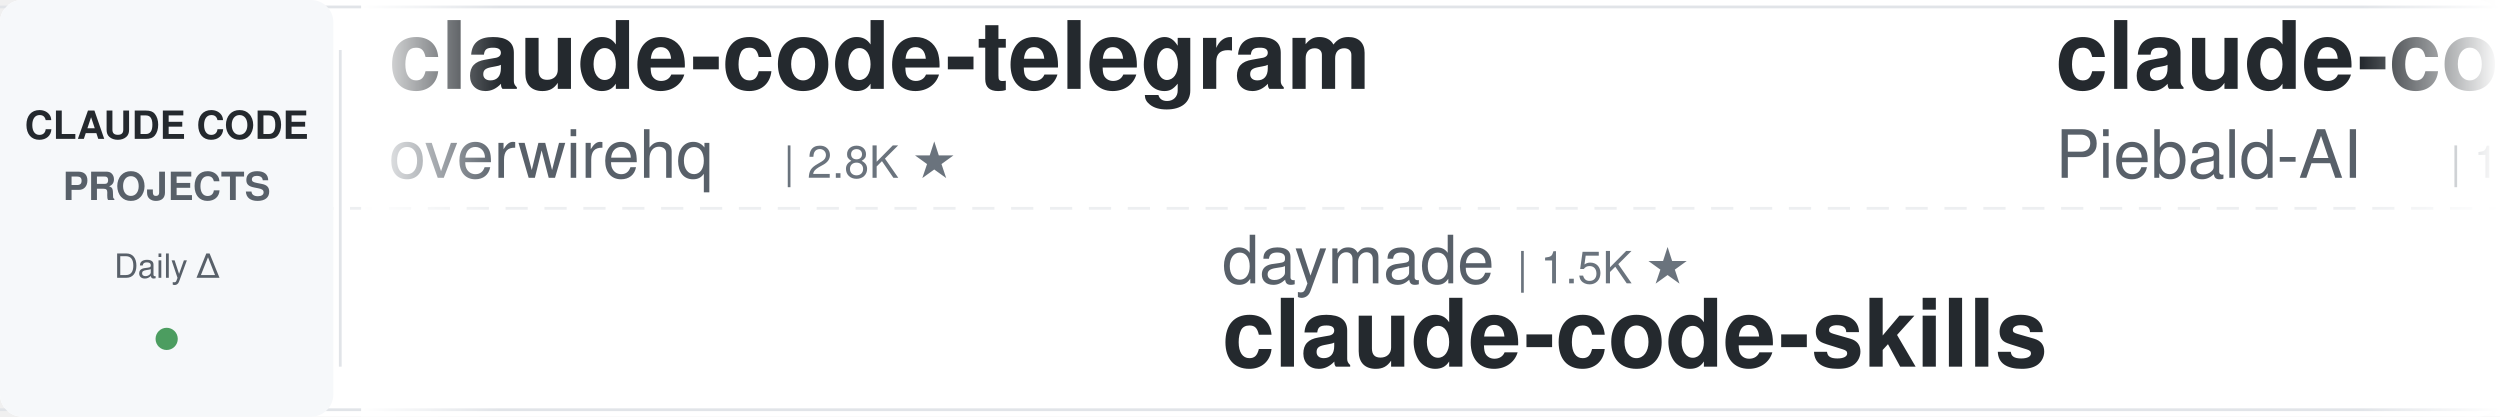
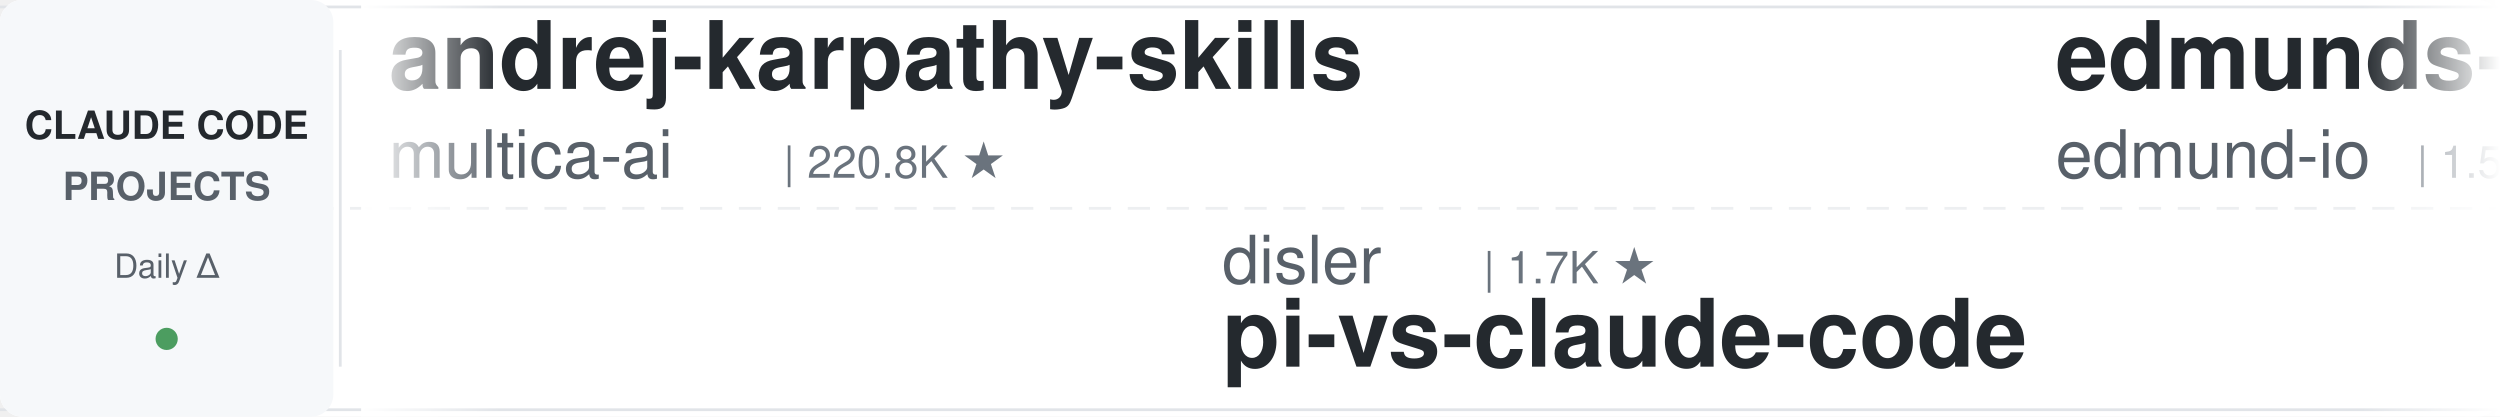
<svg xmlns="http://www.w3.org/2000/svg" width="900" height="150">
  <defs>
    <linearGradient id="leftFade" x1="0%" y1="0%" x2="100%" y2="0%">
      <stop offset="0%" style="stop-color:#ffffff;stop-opacity:1" />
      <stop offset="100%" style="stop-color:#ffffff;stop-opacity:0" />
    </linearGradient>
    <linearGradient id="rightFade" x1="0%" y1="0%" x2="100%" y2="0%">
      <stop offset="0%" style="stop-color:#ffffff;stop-opacity:0" />
      <stop offset="100%" style="stop-color:#ffffff;stop-opacity:1" />
    </linearGradient>
  </defs>
  <rect width="900" height="150" fill="#ffffff" rx="8" />
  <rect x="0" y="2" width="900" height="1" fill="#e1e4e8" />
  <rect x="0" y="147" width="900" height="1" fill="#e1e4e8" />
  <line x1="0" y1="75" x2="900" y2="75" stroke="#e1e4e8" stroke-width="1" stroke-dasharray="8 6" opacity="0.6" />
  <rect x="0" y="0" width="120" height="150" fill="#f6f8fa" rx="8" />
  <text x="60" y="50" font-family="-apple-system, BlinkMacSystemFont, 'Segoe UI', Helvetica, Arial, sans-serif" font-size="14" font-weight="600" fill="#24292e" text-anchor="middle">CLAUDE CODE</text>
  <text x="60" y="72" font-family="-apple-system, BlinkMacSystemFont, 'Segoe UI', Helvetica, Arial, sans-serif" font-size="14" font-weight="600" fill="#586069" text-anchor="middle">PROJECTS</text>
  <text x="60" y="100" font-family="-apple-system, BlinkMacSystemFont, 'Segoe UI', Helvetica, Arial, sans-serif" font-size="12" font-weight="500" fill="#586069" text-anchor="middle">Daily Δ</text>
  <circle cx="60" cy="122" r="4" fill="#22863a" opacity="0.8" />
  <rect x="122" y="18" width="1" height="114" fill="#e1e4e8" />
  <clipPath id="tickerClip">
    <rect x="130" y="0" width="770" height="150" />
  </clipPath>
  <g clip-path="url(#tickerClip)">
    <g id="tickerItems">
      <animateTransform attributeName="transform" attributeType="XML" type="translate" from="0 0" to="-3000 0" dur="54s" repeatCount="indefinite" />
      <g transform="translate(0, 0)">
-         <text x="140" y="32" font-family="-apple-system, BlinkMacSystemFont, 'Segoe UI', Helvetica, Arial, sans-serif" font-size="34" font-weight="600" fill="#24292e">claude-code-telegram</text>
-         <text x="140" y="64" font-family="-apple-system, BlinkMacSystemFont, 'Segoe UI', Helvetica, Arial, sans-serif" font-size="24" font-weight="400" fill="#586069">overwirehq</text>
-         <text x="282" y="64" font-family="-apple-system, BlinkMacSystemFont, 'Segoe UI', Helvetica, Arial, sans-serif" font-size="16" font-weight="500" fill="#6a737d">| 2.8K ★</text>
+         <text x="140" y="32" font-family="-apple-system, BlinkMacSystemFont, 'Segoe UI', Helvetica, Arial, sans-serif" font-size="34" font-weight="600" fill="#24292e">andrej-karpathy-skills</text>
+         <text x="140" y="64" font-family="-apple-system, BlinkMacSystemFont, 'Segoe UI', Helvetica, Arial, sans-serif" font-size="24" font-weight="400" fill="#586069">multica-ai</text>
+         <text x="282" y="64" font-family="-apple-system, BlinkMacSystemFont, 'Segoe UI', Helvetica, Arial, sans-serif" font-size="16" font-weight="500" fill="#6a737d">| 220.8K ★</text>
      </g>
      <g transform="translate(300, 0)">
-         <text x="140" y="102" font-family="-apple-system, BlinkMacSystemFont, 'Segoe UI', Helvetica, Arial, sans-serif" font-size="24" font-weight="400" fill="#586069">daymade</text>
-         <text x="246" y="102" font-family="-apple-system, BlinkMacSystemFont, 'Segoe UI', Helvetica, Arial, sans-serif" font-size="16" font-weight="500" fill="#6a737d">| 1.5K ★</text>
-         <text x="140" y="132" font-family="-apple-system, BlinkMacSystemFont, 'Segoe UI', Helvetica, Arial, sans-serif" font-size="34" font-weight="600" fill="#24292e">claude-code-skills</text>
+         <text x="140" y="102" font-family="-apple-system, BlinkMacSystemFont, 'Segoe UI', Helvetica, Arial, sans-serif" font-size="24" font-weight="400" fill="#586069">disler</text>
+         <text x="234" y="102" font-family="-apple-system, BlinkMacSystemFont, 'Segoe UI', Helvetica, Arial, sans-serif" font-size="16" font-weight="500" fill="#6a737d">| 1.7K ★</text>
+         <text x="140" y="132" font-family="-apple-system, BlinkMacSystemFont, 'Segoe UI', Helvetica, Arial, sans-serif" font-size="34" font-weight="600" fill="#24292e">pi-vs-claude-code</text>
      </g>
      <g transform="translate(600, 0)">
+         <text x="140" y="32" font-family="-apple-system, BlinkMacSystemFont, 'Segoe UI', Helvetica, Arial, sans-serif" font-size="34" font-weight="600" fill="#24292e">edmunds-claude-code</text>
+         <text x="140" y="64" font-family="-apple-system, BlinkMacSystemFont, 'Segoe UI', Helvetica, Arial, sans-serif" font-size="24" font-weight="400" fill="#586069">edmund-io</text>
+         <text x="270" y="64" font-family="-apple-system, BlinkMacSystemFont, 'Segoe UI', Helvetica, Arial, sans-serif" font-size="16" font-weight="500" fill="#6a737d">| 1.5K ★</text>
+       </g>
+       <g transform="translate(900, 0)">
+         <text x="140" y="102" font-family="-apple-system, BlinkMacSystemFont, 'Segoe UI', Helvetica, Arial, sans-serif" font-size="24" font-weight="400" fill="#586069">frankbria</text>
+         <text x="270" y="102" font-family="-apple-system, BlinkMacSystemFont, 'Segoe UI', Helvetica, Arial, sans-serif" font-size="16" font-weight="500" fill="#6a737d">| 9.7K ★</text>
+         <text x="140" y="132" font-family="-apple-system, BlinkMacSystemFont, 'Segoe UI', Helvetica, Arial, sans-serif" font-size="34" font-weight="600" fill="#24292e">ralph-claude-code</text>
+       </g>
+       <g transform="translate(1200, 0)">
        <text x="140" y="32" font-family="-apple-system, BlinkMacSystemFont, 'Segoe UI', Helvetica, Arial, sans-serif" font-size="34" font-weight="600" fill="#24292e">claude-code-system-promp...</text>
        <text x="140" y="64" font-family="-apple-system, BlinkMacSystemFont, 'Segoe UI', Helvetica, Arial, sans-serif" font-size="24" font-weight="400" fill="#586069">Piebald-AI</text>
        <text x="282" y="64" font-family="-apple-system, BlinkMacSystemFont, 'Segoe UI', Helvetica, Arial, sans-serif" font-size="16" font-weight="500" fill="#6a737d">| 12.9K ★</text>
      </g>
-       <g transform="translate(900, 0)">
-         <text x="140" y="102" font-family="-apple-system, BlinkMacSystemFont, 'Segoe UI', Helvetica, Arial, sans-serif" font-size="24" font-weight="400" fill="#586069">1rgs</text>
-         <text x="210" y="102" font-family="-apple-system, BlinkMacSystemFont, 'Segoe UI', Helvetica, Arial, sans-serif" font-size="16" font-weight="500" fill="#6a737d">| 3.8K ★</text>
-         <text x="140" y="132" font-family="-apple-system, BlinkMacSystemFont, 'Segoe UI', Helvetica, Arial, sans-serif" font-size="34" font-weight="600" fill="#24292e">claude-code-proxy</text>
-       </g>
-       <g transform="translate(1200, 0)">
-         <text x="140" y="32" font-family="-apple-system, BlinkMacSystemFont, 'Segoe UI', Helvetica, Arial, sans-serif" font-size="34" font-weight="600" fill="#24292e">claude-code-prompts</text>
-         <text x="140" y="64" font-family="-apple-system, BlinkMacSystemFont, 'Segoe UI', Helvetica, Arial, sans-serif" font-size="24" font-weight="400" fill="#586069">repowise-dev</text>
-         <text x="306" y="64" font-family="-apple-system, BlinkMacSystemFont, 'Segoe UI', Helvetica, Arial, sans-serif" font-size="16" font-weight="500" fill="#6a737d">| 1.2K ★</text>
-       </g>
      <g transform="translate(1500, 0)">
-         <text x="140" y="102" font-family="-apple-system, BlinkMacSystemFont, 'Segoe UI', Helvetica, Arial, sans-serif" font-size="24" font-weight="400" fill="#586069">hangsman</text>
-         <text x="258" y="102" font-family="-apple-system, BlinkMacSystemFont, 'Segoe UI', Helvetica, Arial, sans-serif" font-size="16" font-weight="500" fill="#6a737d">| 798 ★</text>
-         <text x="140" y="132" font-family="-apple-system, BlinkMacSystemFont, 'Segoe UI', Helvetica, Arial, sans-serif" font-size="34" font-weight="600" fill="#24292e">claude-code-source</text>
+         <text x="140" y="102" font-family="-apple-system, BlinkMacSystemFont, 'Segoe UI', Helvetica, Arial, sans-serif" font-size="24" font-weight="400" fill="#586069">Yeachan-Heo</text>
+         <text x="294" y="102" font-family="-apple-system, BlinkMacSystemFont, 'Segoe UI', Helvetica, Arial, sans-serif" font-size="16" font-weight="500" fill="#6a737d">| 40.0K ★</text>
+         <text x="140" y="132" font-family="-apple-system, BlinkMacSystemFont, 'Segoe UI', Helvetica, Arial, sans-serif" font-size="34" font-weight="600" fill="#24292e">oh-my-claudecode</text>
      </g>
      <g transform="translate(1800, 0)">
-         <text x="140" y="32" font-family="-apple-system, BlinkMacSystemFont, 'Segoe UI', Helvetica, Arial, sans-serif" font-size="34" font-weight="600" fill="#24292e">claude-code-router</text>
-         <text x="140" y="64" font-family="-apple-system, BlinkMacSystemFont, 'Segoe UI', Helvetica, Arial, sans-serif" font-size="24" font-weight="400" fill="#586069">musistudio</text>
-         <text x="282" y="64" font-family="-apple-system, BlinkMacSystemFont, 'Segoe UI', Helvetica, Arial, sans-serif" font-size="16" font-weight="500" fill="#6a737d">| 37.7K ★</text>
+         <text x="140" y="32" font-family="-apple-system, BlinkMacSystemFont, 'Segoe UI', Helvetica, Arial, sans-serif" font-size="34" font-weight="600" fill="#24292e">sc-claude-code-files</text>
+         <text x="140" y="64" font-family="-apple-system, BlinkMacSystemFont, 'Segoe UI', Helvetica, Arial, sans-serif" font-size="24" font-weight="400" fill="#586069">https-deeplearning-ai</text>
+         <text x="414" y="64" font-family="-apple-system, BlinkMacSystemFont, 'Segoe UI', Helvetica, Arial, sans-serif" font-size="16" font-weight="500" fill="#6a737d">| 556 ★</text>
      </g>
      <g transform="translate(2100, 0)">
-         <text x="140" y="102" font-family="-apple-system, BlinkMacSystemFont, 'Segoe UI', Helvetica, Arial, sans-serif" font-size="24" font-weight="400" fill="#586069">darcyegb</text>
-         <text x="258" y="102" font-family="-apple-system, BlinkMacSystemFont, 'Segoe UI', Helvetica, Arial, sans-serif" font-size="16" font-weight="500" fill="#6a737d">| 777 ★</text>
-         <text x="140" y="132" font-family="-apple-system, BlinkMacSystemFont, 'Segoe UI', Helvetica, Arial, sans-serif" font-size="34" font-weight="600" fill="#24292e">ClaudeCodeAgents</text>
+         <text x="140" y="102" font-family="-apple-system, BlinkMacSystemFont, 'Segoe UI', Helvetica, Arial, sans-serif" font-size="24" font-weight="400" fill="#586069">ponponon</text>
+         <text x="258" y="102" font-family="-apple-system, BlinkMacSystemFont, 'Segoe UI', Helvetica, Arial, sans-serif" font-size="16" font-weight="500" fill="#6a737d">| 2.3K ★</text>
+         <text x="140" y="132" font-family="-apple-system, BlinkMacSystemFont, 'Segoe UI', Helvetica, Arial, sans-serif" font-size="34" font-weight="600" fill="#24292e">claude_code_src</text>
      </g>
      <g transform="translate(2400, 0)">
-         <text x="140" y="32" font-family="-apple-system, BlinkMacSystemFont, 'Segoe UI', Helvetica, Arial, sans-serif" font-size="34" font-weight="600" fill="#24292e">arcads-claude-code</text>
-         <text x="140" y="64" font-family="-apple-system, BlinkMacSystemFont, 'Segoe UI', Helvetica, Arial, sans-serif" font-size="24" font-weight="400" fill="#586069">krusemediallc</text>
-         <text x="318" y="64" font-family="-apple-system, BlinkMacSystemFont, 'Segoe UI', Helvetica, Arial, sans-serif" font-size="16" font-weight="500" fill="#6a737d">| 1.6K ★</text>
+         <text x="140" y="32" font-family="-apple-system, BlinkMacSystemFont, 'Segoe UI', Helvetica, Arial, sans-serif" font-size="34" font-weight="600" fill="#24292e">claude-code-source</text>
+         <text x="140" y="64" font-family="-apple-system, BlinkMacSystemFont, 'Segoe UI', Helvetica, Arial, sans-serif" font-size="24" font-weight="400" fill="#586069">hangsman</text>
+         <text x="258" y="64" font-family="-apple-system, BlinkMacSystemFont, 'Segoe UI', Helvetica, Arial, sans-serif" font-size="16" font-weight="500" fill="#6a737d">| 798 ★</text>
      </g>
      <g transform="translate(2700, 0)">
-         <text x="140" y="102" font-family="-apple-system, BlinkMacSystemFont, 'Segoe UI', Helvetica, Arial, sans-serif" font-size="24" font-weight="400" fill="#586069">Windy3f3f3f3f</text>
-         <text x="318" y="102" font-family="-apple-system, BlinkMacSystemFont, 'Segoe UI', Helvetica, Arial, sans-serif" font-size="16" font-weight="500" fill="#6a737d">| 2.8K ★</text>
-         <text x="140" y="132" font-family="-apple-system, BlinkMacSystemFont, 'Segoe UI', Helvetica, Arial, sans-serif" font-size="34" font-weight="600" fill="#24292e">claude-code-from-scratch</text>
+         <text x="140" y="102" font-family="-apple-system, BlinkMacSystemFont, 'Segoe UI', Helvetica, Arial, sans-serif" font-size="24" font-weight="400" fill="#586069">overwirehq</text>
+         <text x="282" y="102" font-family="-apple-system, BlinkMacSystemFont, 'Segoe UI', Helvetica, Arial, sans-serif" font-size="16" font-weight="500" fill="#6a737d">| 2.8K ★</text>
+         <text x="140" y="132" font-family="-apple-system, BlinkMacSystemFont, 'Segoe UI', Helvetica, Arial, sans-serif" font-size="34" font-weight="600" fill="#24292e">claude-code-telegram</text>
      </g>
      <g transform="translate(3000, 0)">
-         <text x="140" y="32" font-family="-apple-system, BlinkMacSystemFont, 'Segoe UI', Helvetica, Arial, sans-serif" font-size="34" font-weight="600" fill="#24292e">claude-code-telegram</text>
-         <text x="140" y="64" font-family="-apple-system, BlinkMacSystemFont, 'Segoe UI', Helvetica, Arial, sans-serif" font-size="24" font-weight="400" fill="#586069">overwirehq</text>
-         <text x="282" y="64" font-family="-apple-system, BlinkMacSystemFont, 'Segoe UI', Helvetica, Arial, sans-serif" font-size="16" font-weight="500" fill="#6a737d">| 2.8K ★</text>
+         <text x="140" y="32" font-family="-apple-system, BlinkMacSystemFont, 'Segoe UI', Helvetica, Arial, sans-serif" font-size="34" font-weight="600" fill="#24292e">andrej-karpathy-skills</text>
+         <text x="140" y="64" font-family="-apple-system, BlinkMacSystemFont, 'Segoe UI', Helvetica, Arial, sans-serif" font-size="24" font-weight="400" fill="#586069">multica-ai</text>
+         <text x="282" y="64" font-family="-apple-system, BlinkMacSystemFont, 'Segoe UI', Helvetica, Arial, sans-serif" font-size="16" font-weight="500" fill="#6a737d">| 220.8K ★</text>
      </g>
      <g transform="translate(3300, 0)">
-         <text x="140" y="102" font-family="-apple-system, BlinkMacSystemFont, 'Segoe UI', Helvetica, Arial, sans-serif" font-size="24" font-weight="400" fill="#586069">daymade</text>
-         <text x="246" y="102" font-family="-apple-system, BlinkMacSystemFont, 'Segoe UI', Helvetica, Arial, sans-serif" font-size="16" font-weight="500" fill="#6a737d">| 1.5K ★</text>
-         <text x="140" y="132" font-family="-apple-system, BlinkMacSystemFont, 'Segoe UI', Helvetica, Arial, sans-serif" font-size="34" font-weight="600" fill="#24292e">claude-code-skills</text>
+         <text x="140" y="102" font-family="-apple-system, BlinkMacSystemFont, 'Segoe UI', Helvetica, Arial, sans-serif" font-size="24" font-weight="400" fill="#586069">disler</text>
+         <text x="234" y="102" font-family="-apple-system, BlinkMacSystemFont, 'Segoe UI', Helvetica, Arial, sans-serif" font-size="16" font-weight="500" fill="#6a737d">| 1.7K ★</text>
+         <text x="140" y="132" font-family="-apple-system, BlinkMacSystemFont, 'Segoe UI', Helvetica, Arial, sans-serif" font-size="34" font-weight="600" fill="#24292e">pi-vs-claude-code</text>
      </g>
      <g transform="translate(3600, 0)">
-         <text x="140" y="32" font-family="-apple-system, BlinkMacSystemFont, 'Segoe UI', Helvetica, Arial, sans-serif" font-size="34" font-weight="600" fill="#24292e">claude-code-system-promp...</text>
-         <text x="140" y="64" font-family="-apple-system, BlinkMacSystemFont, 'Segoe UI', Helvetica, Arial, sans-serif" font-size="24" font-weight="400" fill="#586069">Piebald-AI</text>
-         <text x="282" y="64" font-family="-apple-system, BlinkMacSystemFont, 'Segoe UI', Helvetica, Arial, sans-serif" font-size="16" font-weight="500" fill="#6a737d">| 12.9K ★</text>
+         <text x="140" y="32" font-family="-apple-system, BlinkMacSystemFont, 'Segoe UI', Helvetica, Arial, sans-serif" font-size="34" font-weight="600" fill="#24292e">edmunds-claude-code</text>
+         <text x="140" y="64" font-family="-apple-system, BlinkMacSystemFont, 'Segoe UI', Helvetica, Arial, sans-serif" font-size="24" font-weight="400" fill="#586069">edmund-io</text>
+         <text x="270" y="64" font-family="-apple-system, BlinkMacSystemFont, 'Segoe UI', Helvetica, Arial, sans-serif" font-size="16" font-weight="500" fill="#6a737d">| 1.5K ★</text>
      </g>
      <g transform="translate(3900, 0)">
-         <text x="140" y="102" font-family="-apple-system, BlinkMacSystemFont, 'Segoe UI', Helvetica, Arial, sans-serif" font-size="24" font-weight="400" fill="#586069">1rgs</text>
-         <text x="210" y="102" font-family="-apple-system, BlinkMacSystemFont, 'Segoe UI', Helvetica, Arial, sans-serif" font-size="16" font-weight="500" fill="#6a737d">| 3.8K ★</text>
-         <text x="140" y="132" font-family="-apple-system, BlinkMacSystemFont, 'Segoe UI', Helvetica, Arial, sans-serif" font-size="34" font-weight="600" fill="#24292e">claude-code-proxy</text>
+         <text x="140" y="102" font-family="-apple-system, BlinkMacSystemFont, 'Segoe UI', Helvetica, Arial, sans-serif" font-size="24" font-weight="400" fill="#586069">frankbria</text>
+         <text x="270" y="102" font-family="-apple-system, BlinkMacSystemFont, 'Segoe UI', Helvetica, Arial, sans-serif" font-size="16" font-weight="500" fill="#6a737d">| 9.7K ★</text>
+         <text x="140" y="132" font-family="-apple-system, BlinkMacSystemFont, 'Segoe UI', Helvetica, Arial, sans-serif" font-size="34" font-weight="600" fill="#24292e">ralph-claude-code</text>
      </g>
    </g>
  </g>
  <rect x="130" y="0" width="50" height="150" fill="url(#leftFade)" />
  <rect x="850" y="0" width="50" height="150" fill="url(#rightFade)" />
</svg>
